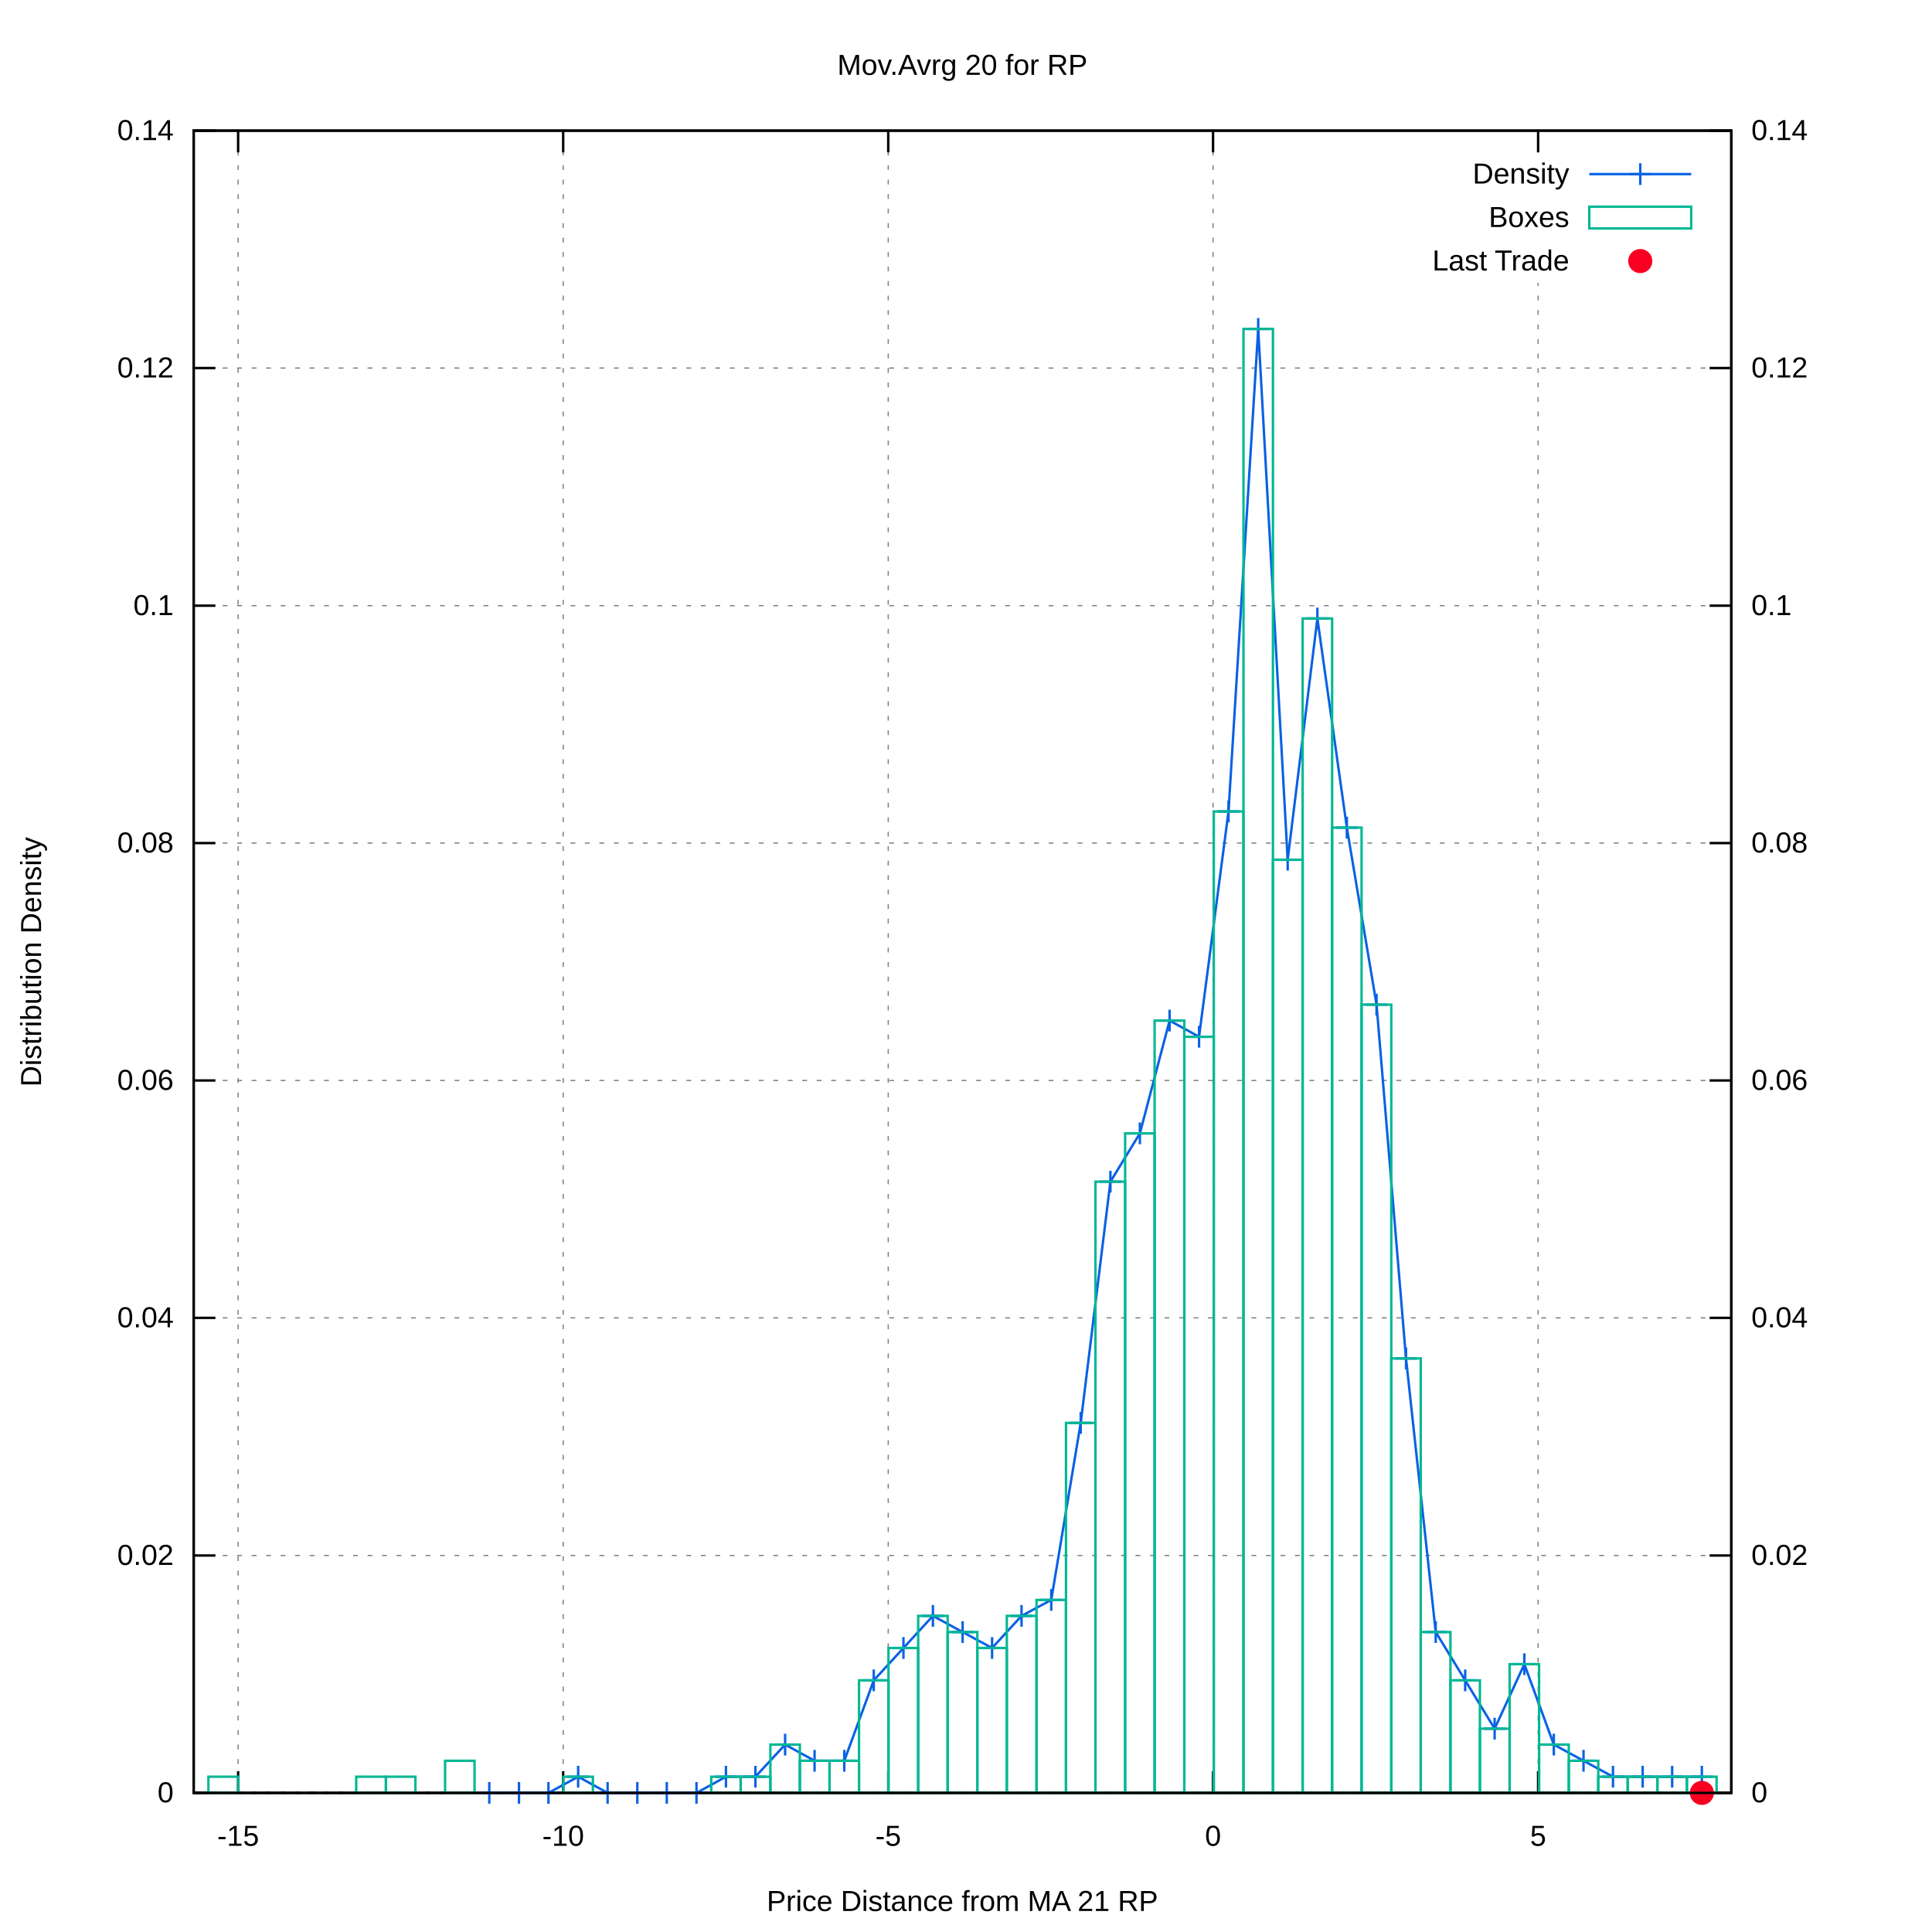
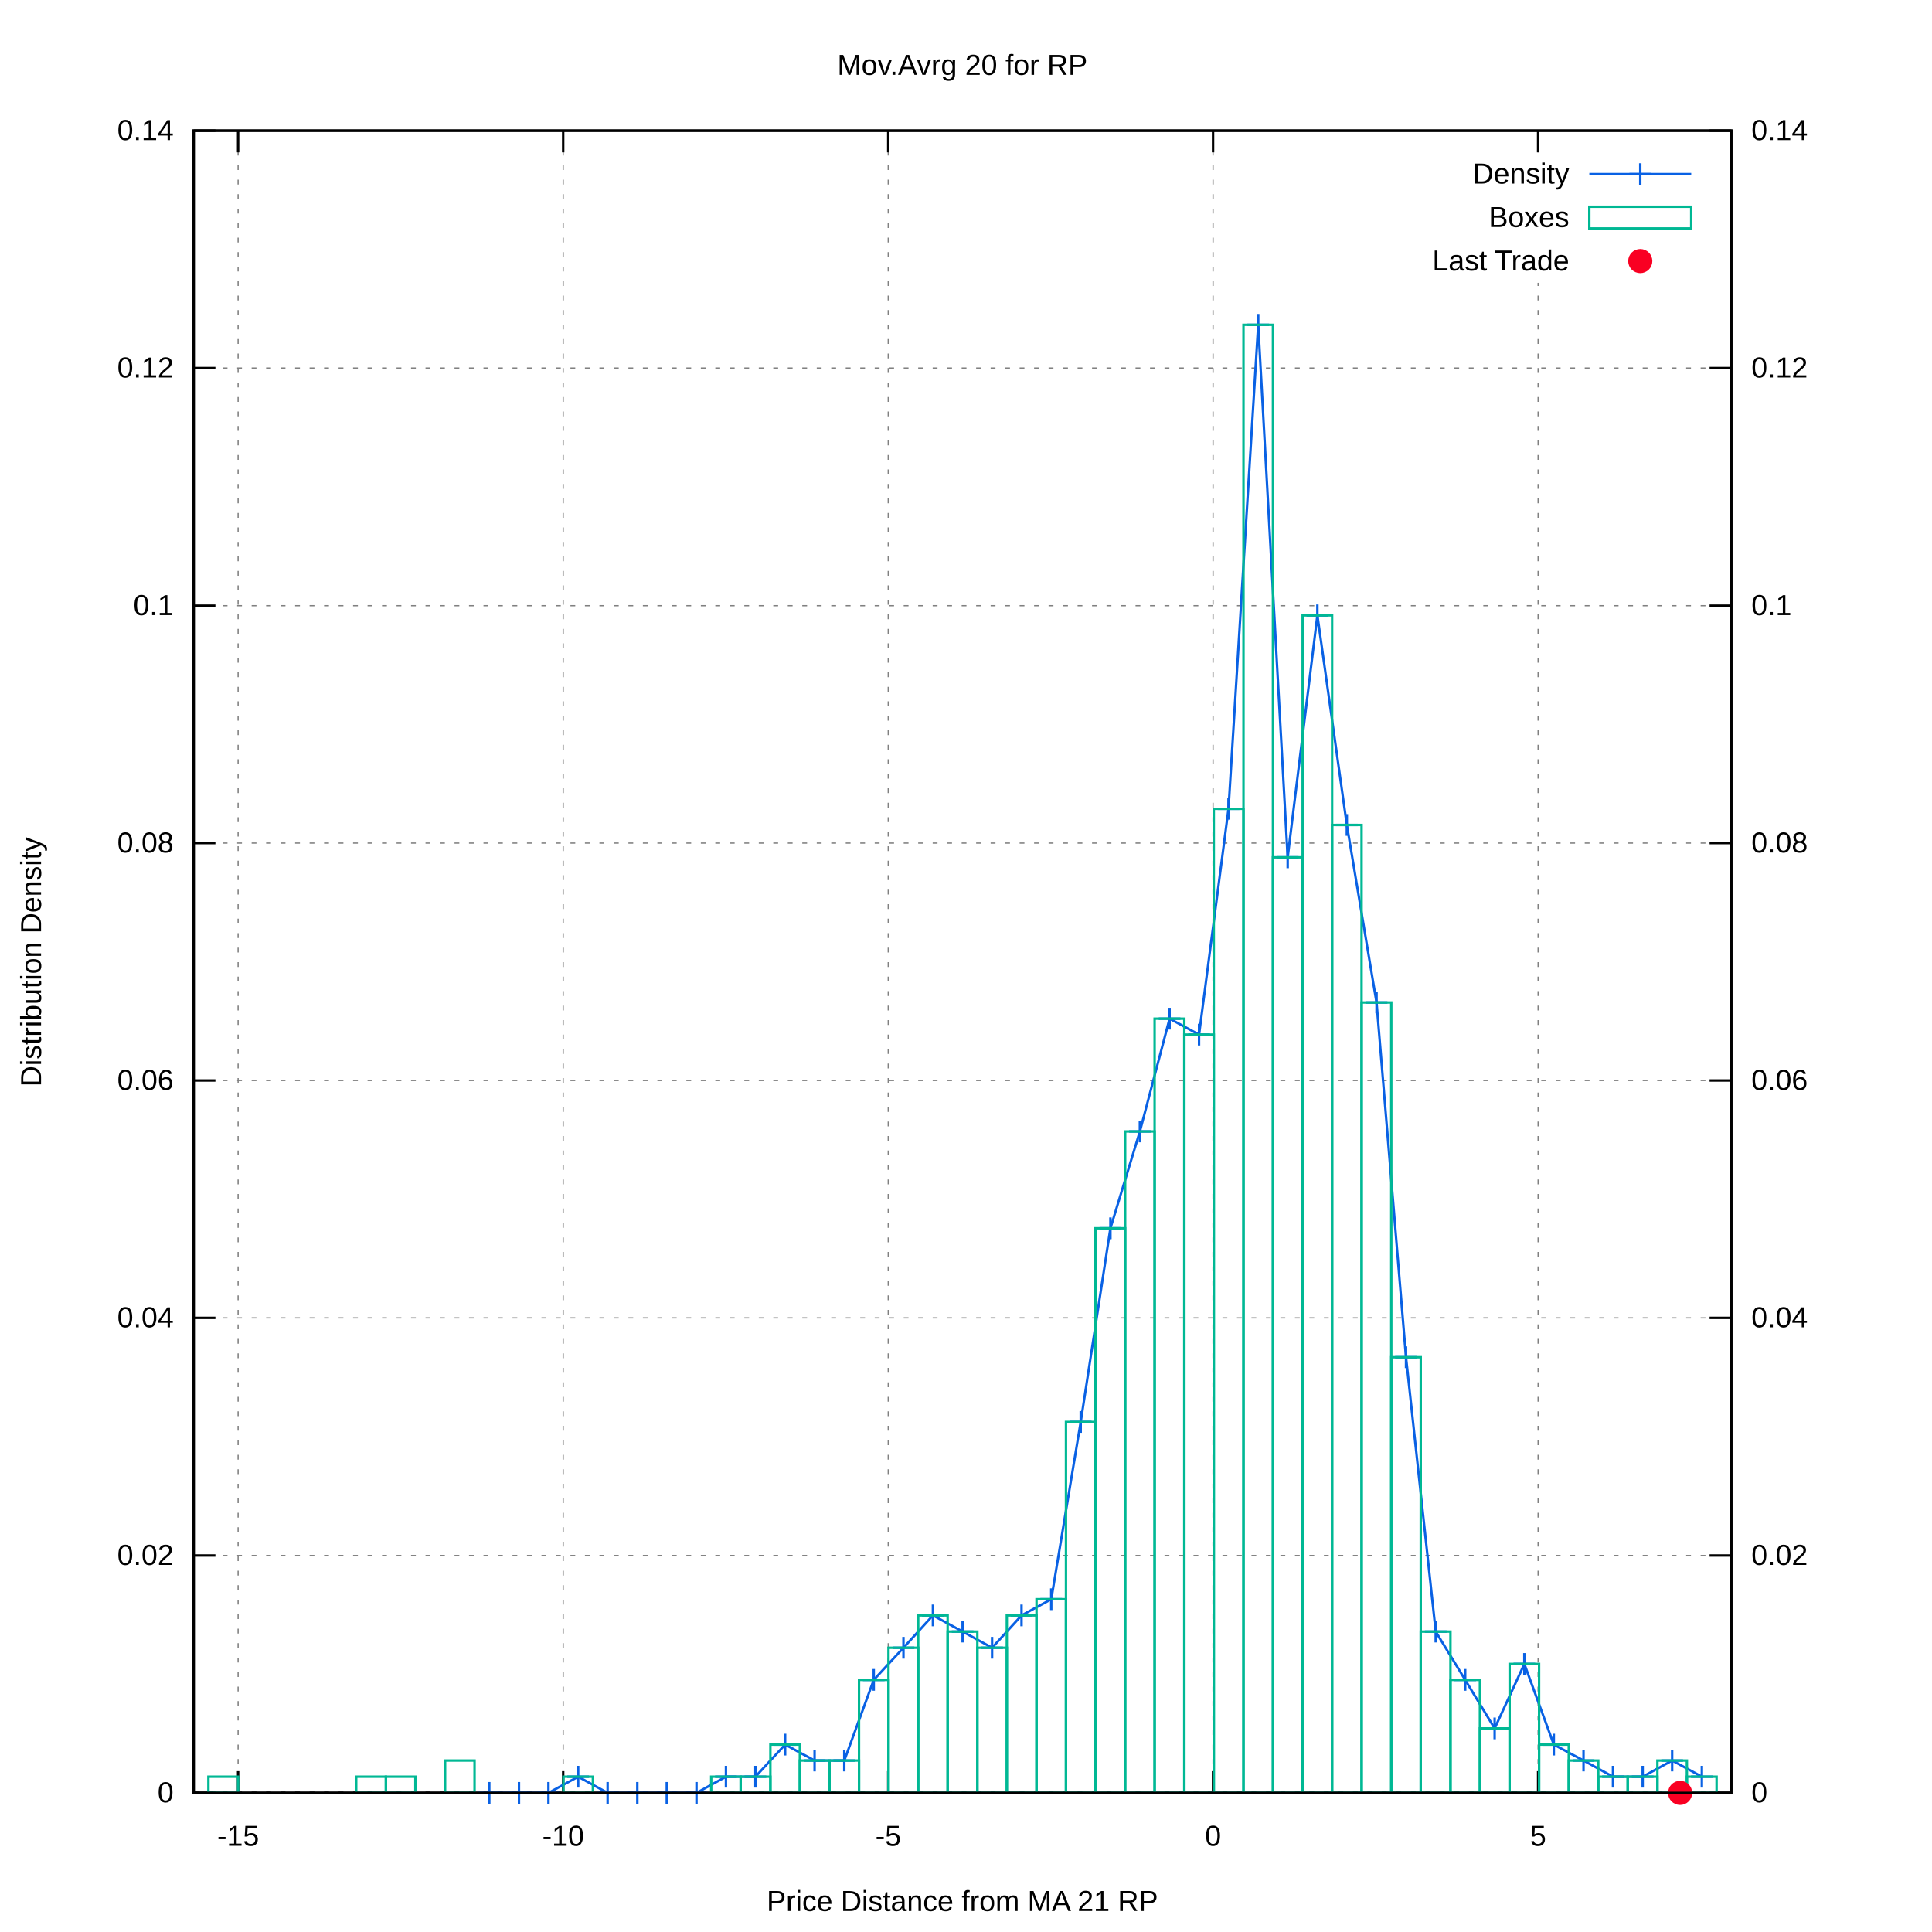
<svg xmlns="http://www.w3.org/2000/svg" xmlns:xlink="http://www.w3.org/1999/xlink" viewBox="0 0 800 800">
  <g id="gnuplot_canvas">
    <rect x="0" y="0" width="800" height="800" fill="#ffffff" />
    <defs>
      <circle id="gpDot" r="0.5" stroke-width="0.5" />
      <path id="gpPt0" stroke-width="0.222" stroke="currentColor" d="M-1,0 h2 M0,-1 v2" />
      <path id="gpPt1" stroke-width="0.222" stroke="currentColor" d="M-1,-1 L1,1 M1,-1 L-1,1" />
      <path id="gpPt2" stroke-width="0.222" stroke="currentColor" d="M-1,0 L1,0 M0,-1 L0,1 M-1,-1 L1,1 M-1,1 L1,-1" />
      <rect id="gpPt3" stroke-width="0.222" stroke="currentColor" x="-1" y="-1" width="2" height="2" />
      <rect id="gpPt4" stroke-width="0.222" stroke="currentColor" fill="currentColor" x="-1" y="-1" width="2" height="2" />
      <circle id="gpPt5" stroke-width="0.222" stroke="currentColor" cx="0" cy="0" r="1" />
      <use xlink:href="#gpPt5" id="gpPt6" fill="currentColor" stroke="none" />
      <path id="gpPt7" stroke-width="0.222" stroke="currentColor" d="M0,-1.33 L-1.33,0.67 L1.33,0.67 z" />
      <use xlink:href="#gpPt7" id="gpPt8" fill="currentColor" stroke="none" />
      <use xlink:href="#gpPt7" id="gpPt9" stroke="currentColor" transform="rotate(180)" />
      <use xlink:href="#gpPt9" id="gpPt10" fill="currentColor" stroke="none" />
      <use xlink:href="#gpPt3" id="gpPt11" stroke="currentColor" transform="rotate(45)" />
      <use xlink:href="#gpPt11" id="gpPt12" fill="currentColor" stroke="none" />
      <path id="gpPt13" stroke-width="0.222" stroke="currentColor" d="M0,1.330 L1.265,0.411 L0.782,-1.067 L-0.782,-1.076 L-1.265,0.411 z" />
      <use xlink:href="#gpPt13" id="gpPt14" fill="currentColor" stroke="none" />
      <filter id="textbox" filterUnits="objectBoundingBox" x="0" y="0" height="1" width="1">
        <feFlood flood-color="#FFFFFF" flood-opacity="1" result="bgnd" />
        <feComposite in="SourceGraphic" in2="bgnd" operator="atop" />
      </filter>
      <filter id="greybox" filterUnits="objectBoundingBox" x="0" y="0" height="1" width="1">
        <feFlood flood-color="lightgrey" flood-opacity="1" result="grey" />
        <feComposite in="SourceGraphic" in2="grey" operator="atop" />
      </filter>
    </defs>
    <g fill="none" color="#FFFFFF" stroke="black" stroke-width="1.00" stroke-linecap="butt" stroke-linejoin="miter">
</g>
    <g fill="none" color="black" stroke="currentColor" stroke-width="1.00" stroke-linecap="butt" stroke-linejoin="miter">
</g>
    <g fill="none" color="black" stroke="black" stroke-width="0.50" stroke-linecap="butt" stroke-linejoin="miter">
</g>
    <g fill="none" color="gray" stroke="currentColor" stroke-width="0.50" stroke-linecap="butt" stroke-linejoin="miter">
      <path stroke="gray" stroke-dasharray="2,4" class="gridline" d="M80.2,742.4 L716.9,742.4  " />
    </g>
    <g fill="none" color="gray" stroke="gray" stroke-width="1.00" stroke-linecap="butt" stroke-linejoin="miter">
</g>
    <g fill="none" color="black" stroke="currentColor" stroke-width="1.00" stroke-linecap="butt" stroke-linejoin="miter">
      <path stroke="black" d="M80.2,742.4 L89.2,742.4  " />
      <g transform="translate(71.9,746.3)" stroke="none" fill="black" font-family="arial" font-size="12.00" text-anchor="end">
        <text>
          <tspan font-family="arial"> 0</tspan>
        </text>
      </g>
    </g>
    <g fill="none" color="black" stroke="currentColor" stroke-width="1.00" stroke-linecap="butt" stroke-linejoin="miter">
</g>
    <g fill="none" color="black" stroke="black" stroke-width="0.50" stroke-linecap="butt" stroke-linejoin="miter">
</g>
    <g fill="none" color="gray" stroke="currentColor" stroke-width="0.50" stroke-linecap="butt" stroke-linejoin="miter">
      <path stroke="gray" stroke-dasharray="2,4" class="gridline" d="M80.2,644.1 L716.9,644.1  " />
    </g>
    <g fill="none" color="gray" stroke="gray" stroke-width="1.00" stroke-linecap="butt" stroke-linejoin="miter">
</g>
    <g fill="none" color="black" stroke="currentColor" stroke-width="1.00" stroke-linecap="butt" stroke-linejoin="miter">
      <path stroke="black" d="M80.2,644.1 L89.2,644.1  " />
      <g transform="translate(71.9,648.0)" stroke="none" fill="black" font-family="arial" font-size="12.00" text-anchor="end">
        <text>
          <tspan font-family="arial"> 0.02</tspan>
        </text>
      </g>
    </g>
    <g fill="none" color="black" stroke="currentColor" stroke-width="1.00" stroke-linecap="butt" stroke-linejoin="miter">
</g>
    <g fill="none" color="black" stroke="black" stroke-width="0.50" stroke-linecap="butt" stroke-linejoin="miter">
</g>
    <g fill="none" color="gray" stroke="currentColor" stroke-width="0.50" stroke-linecap="butt" stroke-linejoin="miter">
      <path stroke="gray" stroke-dasharray="2,4" class="gridline" d="M80.2,545.7 L716.9,545.7  " />
    </g>
    <g fill="none" color="gray" stroke="gray" stroke-width="1.00" stroke-linecap="butt" stroke-linejoin="miter">
</g>
    <g fill="none" color="black" stroke="currentColor" stroke-width="1.00" stroke-linecap="butt" stroke-linejoin="miter">
      <path stroke="black" d="M80.2,545.7 L89.2,545.7  " />
      <g transform="translate(71.9,549.6)" stroke="none" fill="black" font-family="arial" font-size="12.00" text-anchor="end">
        <text>
          <tspan font-family="arial"> 0.04</tspan>
        </text>
      </g>
    </g>
    <g fill="none" color="black" stroke="currentColor" stroke-width="1.00" stroke-linecap="butt" stroke-linejoin="miter">
</g>
    <g fill="none" color="black" stroke="black" stroke-width="0.50" stroke-linecap="butt" stroke-linejoin="miter">
</g>
    <g fill="none" color="gray" stroke="currentColor" stroke-width="0.50" stroke-linecap="butt" stroke-linejoin="miter">
      <path stroke="gray" stroke-dasharray="2,4" class="gridline" d="M80.2,447.4 L716.9,447.4  " />
    </g>
    <g fill="none" color="gray" stroke="gray" stroke-width="1.00" stroke-linecap="butt" stroke-linejoin="miter">
</g>
    <g fill="none" color="black" stroke="currentColor" stroke-width="1.00" stroke-linecap="butt" stroke-linejoin="miter">
      <path stroke="black" d="M80.2,447.4 L89.2,447.4  " />
      <g transform="translate(71.9,451.3)" stroke="none" fill="black" font-family="arial" font-size="12.00" text-anchor="end">
        <text>
          <tspan font-family="arial"> 0.06</tspan>
        </text>
      </g>
    </g>
    <g fill="none" color="black" stroke="currentColor" stroke-width="1.00" stroke-linecap="butt" stroke-linejoin="miter">
</g>
    <g fill="none" color="black" stroke="black" stroke-width="0.50" stroke-linecap="butt" stroke-linejoin="miter">
</g>
    <g fill="none" color="gray" stroke="currentColor" stroke-width="0.50" stroke-linecap="butt" stroke-linejoin="miter">
      <path stroke="gray" stroke-dasharray="2,4" class="gridline" d="M80.2,349.1 L716.9,349.1  " />
    </g>
    <g fill="none" color="gray" stroke="gray" stroke-width="1.00" stroke-linecap="butt" stroke-linejoin="miter">
</g>
    <g fill="none" color="black" stroke="currentColor" stroke-width="1.00" stroke-linecap="butt" stroke-linejoin="miter">
      <path stroke="black" d="M80.2,349.1 L89.2,349.1  " />
      <g transform="translate(71.9,353.0)" stroke="none" fill="black" font-family="arial" font-size="12.00" text-anchor="end">
        <text>
          <tspan font-family="arial"> 0.08</tspan>
        </text>
      </g>
    </g>
    <g fill="none" color="black" stroke="currentColor" stroke-width="1.00" stroke-linecap="butt" stroke-linejoin="miter">
</g>
    <g fill="none" color="black" stroke="black" stroke-width="0.50" stroke-linecap="butt" stroke-linejoin="miter">
</g>
    <g fill="none" color="gray" stroke="currentColor" stroke-width="0.50" stroke-linecap="butt" stroke-linejoin="miter">
      <path stroke="gray" stroke-dasharray="2,4" class="gridline" d="M80.2,250.8 L716.9,250.8  " />
    </g>
    <g fill="none" color="gray" stroke="gray" stroke-width="1.00" stroke-linecap="butt" stroke-linejoin="miter">
</g>
    <g fill="none" color="black" stroke="currentColor" stroke-width="1.00" stroke-linecap="butt" stroke-linejoin="miter">
      <path stroke="black" d="M80.2,250.8 L89.2,250.8  " />
      <g transform="translate(71.9,254.7)" stroke="none" fill="black" font-family="arial" font-size="12.00" text-anchor="end">
        <text>
          <tspan font-family="arial"> 0.1</tspan>
        </text>
      </g>
    </g>
    <g fill="none" color="black" stroke="currentColor" stroke-width="1.00" stroke-linecap="butt" stroke-linejoin="miter">
</g>
    <g fill="none" color="black" stroke="black" stroke-width="0.50" stroke-linecap="butt" stroke-linejoin="miter">
</g>
    <g fill="none" color="gray" stroke="currentColor" stroke-width="0.50" stroke-linecap="butt" stroke-linejoin="miter">
      <path stroke="gray" stroke-dasharray="2,4" class="gridline" d="M80.2,152.4 L716.9,152.4  " />
    </g>
    <g fill="none" color="gray" stroke="gray" stroke-width="1.00" stroke-linecap="butt" stroke-linejoin="miter">
</g>
    <g fill="none" color="black" stroke="currentColor" stroke-width="1.00" stroke-linecap="butt" stroke-linejoin="miter">
      <path stroke="black" d="M80.2,152.4 L89.2,152.4  " />
      <g transform="translate(71.9,156.3)" stroke="none" fill="black" font-family="arial" font-size="12.00" text-anchor="end">
        <text>
          <tspan font-family="arial"> 0.12</tspan>
        </text>
      </g>
    </g>
    <g fill="none" color="black" stroke="currentColor" stroke-width="1.00" stroke-linecap="butt" stroke-linejoin="miter">
</g>
    <g fill="none" color="black" stroke="black" stroke-width="0.50" stroke-linecap="butt" stroke-linejoin="miter">
</g>
    <g fill="none" color="gray" stroke="currentColor" stroke-width="0.50" stroke-linecap="butt" stroke-linejoin="miter">
      <path stroke="gray" stroke-dasharray="2,4" class="gridline" d="M80.2,54.1 L716.9,54.1  " />
    </g>
    <g fill="none" color="gray" stroke="gray" stroke-width="1.00" stroke-linecap="butt" stroke-linejoin="miter">
</g>
    <g fill="none" color="black" stroke="currentColor" stroke-width="1.00" stroke-linecap="butt" stroke-linejoin="miter">
      <path stroke="black" d="M80.2,54.1 L89.2,54.1  " />
      <g transform="translate(71.9,58.0)" stroke="none" fill="black" font-family="arial" font-size="12.00" text-anchor="end">
        <text>
          <tspan font-family="arial"> 0.14</tspan>
        </text>
      </g>
    </g>
    <g fill="none" color="black" stroke="currentColor" stroke-width="1.00" stroke-linecap="butt" stroke-linejoin="miter">
</g>
    <g fill="none" color="black" stroke="black" stroke-width="0.50" stroke-linecap="butt" stroke-linejoin="miter">
</g>
    <g fill="none" color="gray" stroke="currentColor" stroke-width="0.50" stroke-linecap="butt" stroke-linejoin="miter">
      <path stroke="gray" stroke-dasharray="2,4" class="gridline" d="M98.6,742.4 L98.6,54.1  " />
    </g>
    <g fill="none" color="gray" stroke="gray" stroke-width="1.00" stroke-linecap="butt" stroke-linejoin="miter">
</g>
    <g fill="none" color="black" stroke="currentColor" stroke-width="1.00" stroke-linecap="butt" stroke-linejoin="miter">
      <path stroke="black" d="M98.6,742.4 L98.6,733.4 M98.6,54.1 L98.6,63.1  " />
      <g transform="translate(98.6,764.3)" stroke="none" fill="black" font-family="arial" font-size="12.00" text-anchor="middle">
        <text>
          <tspan font-family="arial">-15</tspan>
        </text>
      </g>
    </g>
    <g fill="none" color="black" stroke="currentColor" stroke-width="1.00" stroke-linecap="butt" stroke-linejoin="miter">
</g>
    <g fill="none" color="black" stroke="black" stroke-width="0.50" stroke-linecap="butt" stroke-linejoin="miter">
</g>
    <g fill="none" color="gray" stroke="currentColor" stroke-width="0.50" stroke-linecap="butt" stroke-linejoin="miter">
      <path stroke="gray" stroke-dasharray="2,4" class="gridline" d="M233.2,742.4 L233.2,54.1  " />
    </g>
    <g fill="none" color="gray" stroke="gray" stroke-width="1.00" stroke-linecap="butt" stroke-linejoin="miter">
</g>
    <g fill="none" color="black" stroke="currentColor" stroke-width="1.00" stroke-linecap="butt" stroke-linejoin="miter">
      <path stroke="black" d="M233.2,742.4 L233.2,733.4 M233.2,54.1 L233.2,63.1  " />
      <g transform="translate(233.2,764.3)" stroke="none" fill="black" font-family="arial" font-size="12.00" text-anchor="middle">
        <text>
          <tspan font-family="arial">-10</tspan>
        </text>
      </g>
    </g>
    <g fill="none" color="black" stroke="currentColor" stroke-width="1.00" stroke-linecap="butt" stroke-linejoin="miter">
</g>
    <g fill="none" color="black" stroke="black" stroke-width="0.50" stroke-linecap="butt" stroke-linejoin="miter">
</g>
    <g fill="none" color="gray" stroke="currentColor" stroke-width="0.50" stroke-linecap="butt" stroke-linejoin="miter">
      <path stroke="gray" stroke-dasharray="2,4" class="gridline" d="M367.8,742.4 L367.8,54.1  " />
    </g>
    <g fill="none" color="gray" stroke="gray" stroke-width="1.00" stroke-linecap="butt" stroke-linejoin="miter">
</g>
    <g fill="none" color="black" stroke="currentColor" stroke-width="1.00" stroke-linecap="butt" stroke-linejoin="miter">
      <path stroke="black" d="M367.8,742.4 L367.8,733.4 M367.8,54.1 L367.8,63.1  " />
      <g transform="translate(367.8,764.3)" stroke="none" fill="black" font-family="arial" font-size="12.00" text-anchor="middle">
        <text>
          <tspan font-family="arial">-5</tspan>
        </text>
      </g>
    </g>
    <g fill="none" color="black" stroke="currentColor" stroke-width="1.00" stroke-linecap="butt" stroke-linejoin="miter">
</g>
    <g fill="none" color="black" stroke="black" stroke-width="0.50" stroke-linecap="butt" stroke-linejoin="miter">
</g>
    <g fill="none" color="gray" stroke="currentColor" stroke-width="0.50" stroke-linecap="butt" stroke-linejoin="miter">
      <path stroke="gray" stroke-dasharray="2,4" class="gridline" d="M502.3,742.4 L502.3,54.1  " />
    </g>
    <g fill="none" color="gray" stroke="gray" stroke-width="1.00" stroke-linecap="butt" stroke-linejoin="miter">
</g>
    <g fill="none" color="black" stroke="currentColor" stroke-width="1.00" stroke-linecap="butt" stroke-linejoin="miter">
      <path stroke="black" d="M502.3,742.4 L502.3,733.4 M502.3,54.1 L502.3,63.1  " />
      <g transform="translate(502.3,764.3)" stroke="none" fill="black" font-family="arial" font-size="12.00" text-anchor="middle">
        <text>
          <tspan font-family="arial"> 0</tspan>
        </text>
      </g>
    </g>
    <g fill="none" color="black" stroke="currentColor" stroke-width="1.00" stroke-linecap="butt" stroke-linejoin="miter">
</g>
    <g fill="none" color="black" stroke="black" stroke-width="0.50" stroke-linecap="butt" stroke-linejoin="miter">
</g>
    <g fill="none" color="gray" stroke="currentColor" stroke-width="0.50" stroke-linecap="butt" stroke-linejoin="miter">
      <path stroke="gray" stroke-dasharray="2,4" class="gridline" d="M636.9,742.4 L636.9,117.1 M636.9,63.1 L636.9,54.1  " />
    </g>
    <g fill="none" color="gray" stroke="gray" stroke-width="1.00" stroke-linecap="butt" stroke-linejoin="miter">
</g>
    <g fill="none" color="black" stroke="currentColor" stroke-width="1.00" stroke-linecap="butt" stroke-linejoin="miter">
      <path stroke="black" d="M636.9,742.4 L636.9,733.4 M636.9,54.1 L636.9,63.1  " />
      <g transform="translate(636.9,764.3)" stroke="none" fill="black" font-family="arial" font-size="12.00" text-anchor="middle">
        <text>
          <tspan font-family="arial"> 5</tspan>
        </text>
      </g>
    </g>
    <g fill="none" color="black" stroke="currentColor" stroke-width="1.00" stroke-linecap="butt" stroke-linejoin="miter">
      <path stroke="black" d="M716.9,742.4 L707.9,742.4  " />
      <g transform="translate(725.2,746.3)" stroke="none" fill="black" font-family="arial" font-size="12.00" text-anchor="start">
        <text>
          <tspan font-family="arial"> 0</tspan>
        </text>
      </g>
    </g>
    <g fill="none" color="black" stroke="currentColor" stroke-width="1.00" stroke-linecap="butt" stroke-linejoin="miter">
      <path stroke="black" d="M716.9,644.1 L707.9,644.1  " />
      <g transform="translate(725.2,648.0)" stroke="none" fill="black" font-family="arial" font-size="12.00" text-anchor="start">
        <text>
          <tspan font-family="arial"> 0.02</tspan>
        </text>
      </g>
    </g>
    <g fill="none" color="black" stroke="currentColor" stroke-width="1.00" stroke-linecap="butt" stroke-linejoin="miter">
      <path stroke="black" d="M716.9,545.7 L707.9,545.7  " />
      <g transform="translate(725.2,549.6)" stroke="none" fill="black" font-family="arial" font-size="12.00" text-anchor="start">
        <text>
          <tspan font-family="arial"> 0.04</tspan>
        </text>
      </g>
    </g>
    <g fill="none" color="black" stroke="currentColor" stroke-width="1.00" stroke-linecap="butt" stroke-linejoin="miter">
      <path stroke="black" d="M716.9,447.4 L707.9,447.4  " />
      <g transform="translate(725.2,451.3)" stroke="none" fill="black" font-family="arial" font-size="12.00" text-anchor="start">
        <text>
          <tspan font-family="arial"> 0.06</tspan>
        </text>
      </g>
    </g>
    <g fill="none" color="black" stroke="currentColor" stroke-width="1.00" stroke-linecap="butt" stroke-linejoin="miter">
      <path stroke="black" d="M716.9,349.1 L707.9,349.1  " />
      <g transform="translate(725.2,353.0)" stroke="none" fill="black" font-family="arial" font-size="12.00" text-anchor="start">
        <text>
          <tspan font-family="arial"> 0.08</tspan>
        </text>
      </g>
    </g>
    <g fill="none" color="black" stroke="currentColor" stroke-width="1.00" stroke-linecap="butt" stroke-linejoin="miter">
      <path stroke="black" d="M716.9,250.8 L707.9,250.8  " />
      <g transform="translate(725.2,254.7)" stroke="none" fill="black" font-family="arial" font-size="12.00" text-anchor="start">
        <text>
          <tspan font-family="arial"> 0.1</tspan>
        </text>
      </g>
    </g>
    <g fill="none" color="black" stroke="currentColor" stroke-width="1.00" stroke-linecap="butt" stroke-linejoin="miter">
      <path stroke="black" d="M716.9,152.4 L707.9,152.4  " />
      <g transform="translate(725.2,156.3)" stroke="none" fill="black" font-family="arial" font-size="12.00" text-anchor="start">
        <text>
          <tspan font-family="arial"> 0.12</tspan>
        </text>
      </g>
    </g>
    <g fill="none" color="black" stroke="currentColor" stroke-width="1.00" stroke-linecap="butt" stroke-linejoin="miter">
      <path stroke="black" d="M716.9,54.1 L707.9,54.1  " />
      <g transform="translate(725.2,58.0)" stroke="none" fill="black" font-family="arial" font-size="12.00" text-anchor="start">
        <text>
          <tspan font-family="arial"> 0.14</tspan>
        </text>
      </g>
    </g>
    <g fill="none" color="black" stroke="currentColor" stroke-width="1.00" stroke-linecap="butt" stroke-linejoin="miter">
</g>
    <g fill="none" color="gray" stroke="currentColor" stroke-width="1.00" stroke-linecap="butt" stroke-linejoin="miter">
      <path stroke="black" stroke-dasharray="2,4" d="M80.2,742.4 L716.9,742.4  " />
    </g>
    <g fill="none" color="black" stroke="currentColor" stroke-width="1.00" stroke-linecap="butt" stroke-linejoin="miter">
      <path stroke="black" d="M80.2,54.1 L80.2,742.4 L716.9,742.4 L716.9,54.1 L80.2,54.1 Z  " />
    </g>
    <g fill="none" color="black" stroke="currentColor" stroke-width="1.00" stroke-linecap="butt" stroke-linejoin="miter">
      <g transform="translate(17.0,398.3) rotate(270)" stroke="none" fill="black" font-family="arial" font-size="12.00" text-anchor="middle">
        <text>
          <tspan font-family="arial">Distribution Density</tspan>
        </text>
      </g>
    </g>
    <g fill="none" color="black" stroke="currentColor" stroke-width="1.00" stroke-linecap="butt" stroke-linejoin="miter">
      <g transform="translate(398.5,791.3)" stroke="none" fill="black" font-family="arial" font-size="12.00" text-anchor="middle">
        <text>
          <tspan font-family="arial">Price Distance from MA 21 RP</tspan>
        </text>
      </g>
    </g>
    <g fill="none" color="black" stroke="currentColor" stroke-width="1.00" stroke-linecap="butt" stroke-linejoin="miter">
      <g transform="translate(398.5,31.0)" stroke="none" fill="black" font-family="arial" font-size="12.00" text-anchor="middle">
        <text>
          <tspan font-family="arial">Mov.Avrg 20 for RP </tspan>
        </text>
      </g>
    </g>
    <g id="gnuplot_plot_1">
      <g fill="none" color="black" stroke="currentColor" stroke-width="1.00" stroke-linecap="butt" stroke-linejoin="miter">
        <g transform="translate(649.8,76.0)" stroke="none" fill="black" font-family="arial" font-size="12.00" text-anchor="end">
          <text>
            <tspan font-family="arial">Density</tspan>
          </text>
        </g>
      </g>
      <g fill="none" color="black" stroke="currentColor" stroke-width="1.00" stroke-linecap="butt" stroke-linejoin="miter">
-         <path stroke="rgb(  9,  97, 228)" d="M658.1,72.1 L700.3,72.1 M202.6,742.4 L214.9,742.4 L227.1,742.4 L239.4,735.7 L251.6,742.4 L263.9,742.4   L276.1,742.4 L288.4,742.4 L300.6,735.7 L312.8,735.7 L325.1,722.4 L337.3,729.1 L349.6,729.1 L361.8,695.8   L374.1,682.4 L386.3,669.1 L398.6,675.8 L410.8,682.4 L423.0,669.1 L435.3,662.5 L447.5,589.2 L459.8,489.3   L472.0,469.3 L484.3,422.6 L496.5,429.3 L508.7,336.0 L521.0,136.2 L533.2,356.0 L545.5,256.1 L557.7,342.7   L570.0,416.0 L582.2,562.5 L594.5,675.8 L606.7,695.8 L618.9,715.8 L631.2,689.1 L643.4,722.4 L655.7,729.1   L667.9,735.7 L680.2,735.7 L692.4,735.7 L704.7,735.7  " />
+         <path stroke="rgb(  9,  97, 228)" d="M658.1,72.1 L700.3,72.1 M202.6,742.4 L214.9,742.4 L227.1,742.4 L239.4,735.7 L251.6,742.4 L263.9,742.4   L276.1,742.4 L288.4,742.4 L300.6,735.7 L312.8,735.7 L325.1,722.4 L337.3,729.0 L349.6,729.0 L361.8,695.6   L374.1,682.3 L386.3,668.9 L398.6,675.6 L410.8,682.3 L423.0,668.9 L435.3,662.2 L447.5,588.8 L459.8,508.6   L472.0,468.5 L484.3,421.8 L496.5,428.4 L508.7,334.9 L521.0,134.5 L533.2,355.0 L545.5,254.8 L557.7,341.6   L570.0,415.1 L582.2,562.0 L594.5,675.6 L606.7,695.6 L618.9,715.7 L631.2,689.0 L643.4,722.4 L655.7,729.0   L667.9,735.7 L680.2,735.7 L692.4,729.0 L704.7,735.7  " />
        <use xlink:href="#gpPt0" transform="translate(202.6,742.4) scale(4.50)" color="rgb(  9,  97, 228)" />
        <use xlink:href="#gpPt0" transform="translate(214.9,742.4) scale(4.50)" color="rgb(  9,  97, 228)" />
        <use xlink:href="#gpPt0" transform="translate(227.1,742.4) scale(4.50)" color="rgb(  9,  97, 228)" />
        <use xlink:href="#gpPt0" transform="translate(239.4,735.7) scale(4.50)" color="rgb(  9,  97, 228)" />
        <use xlink:href="#gpPt0" transform="translate(251.6,742.4) scale(4.50)" color="rgb(  9,  97, 228)" />
        <use xlink:href="#gpPt0" transform="translate(263.9,742.4) scale(4.50)" color="rgb(  9,  97, 228)" />
        <use xlink:href="#gpPt0" transform="translate(276.1,742.4) scale(4.50)" color="rgb(  9,  97, 228)" />
        <use xlink:href="#gpPt0" transform="translate(288.4,742.4) scale(4.50)" color="rgb(  9,  97, 228)" />
        <use xlink:href="#gpPt0" transform="translate(300.6,735.7) scale(4.50)" color="rgb(  9,  97, 228)" />
        <use xlink:href="#gpPt0" transform="translate(312.8,735.7) scale(4.50)" color="rgb(  9,  97, 228)" />
        <use xlink:href="#gpPt0" transform="translate(325.1,722.4) scale(4.50)" color="rgb(  9,  97, 228)" />
-         <use xlink:href="#gpPt0" transform="translate(337.3,729.1) scale(4.50)" color="rgb(  9,  97, 228)" />
-         <use xlink:href="#gpPt0" transform="translate(349.6,729.1) scale(4.50)" color="rgb(  9,  97, 228)" />
-         <use xlink:href="#gpPt0" transform="translate(361.8,695.8) scale(4.50)" color="rgb(  9,  97, 228)" />
-         <use xlink:href="#gpPt0" transform="translate(374.1,682.4) scale(4.50)" color="rgb(  9,  97, 228)" />
-         <use xlink:href="#gpPt0" transform="translate(386.3,669.1) scale(4.50)" color="rgb(  9,  97, 228)" />
-         <use xlink:href="#gpPt0" transform="translate(398.6,675.8) scale(4.50)" color="rgb(  9,  97, 228)" />
-         <use xlink:href="#gpPt0" transform="translate(410.8,682.4) scale(4.50)" color="rgb(  9,  97, 228)" />
-         <use xlink:href="#gpPt0" transform="translate(423.0,669.1) scale(4.50)" color="rgb(  9,  97, 228)" />
-         <use xlink:href="#gpPt0" transform="translate(435.3,662.5) scale(4.50)" color="rgb(  9,  97, 228)" />
-         <use xlink:href="#gpPt0" transform="translate(447.5,589.2) scale(4.50)" color="rgb(  9,  97, 228)" />
-         <use xlink:href="#gpPt0" transform="translate(459.8,489.3) scale(4.50)" color="rgb(  9,  97, 228)" />
-         <use xlink:href="#gpPt0" transform="translate(472.0,469.3) scale(4.50)" color="rgb(  9,  97, 228)" />
-         <use xlink:href="#gpPt0" transform="translate(484.3,422.6) scale(4.50)" color="rgb(  9,  97, 228)" />
-         <use xlink:href="#gpPt0" transform="translate(496.5,429.3) scale(4.50)" color="rgb(  9,  97, 228)" />
-         <use xlink:href="#gpPt0" transform="translate(508.7,336.0) scale(4.50)" color="rgb(  9,  97, 228)" />
-         <use xlink:href="#gpPt0" transform="translate(521.0,136.2) scale(4.50)" color="rgb(  9,  97, 228)" />
-         <use xlink:href="#gpPt0" transform="translate(533.2,356.0) scale(4.50)" color="rgb(  9,  97, 228)" />
-         <use xlink:href="#gpPt0" transform="translate(545.5,256.1) scale(4.50)" color="rgb(  9,  97, 228)" />
-         <use xlink:href="#gpPt0" transform="translate(557.7,342.7) scale(4.50)" color="rgb(  9,  97, 228)" />
-         <use xlink:href="#gpPt0" transform="translate(570.0,416.0) scale(4.50)" color="rgb(  9,  97, 228)" />
-         <use xlink:href="#gpPt0" transform="translate(582.2,562.5) scale(4.50)" color="rgb(  9,  97, 228)" />
-         <use xlink:href="#gpPt0" transform="translate(594.5,675.8) scale(4.50)" color="rgb(  9,  97, 228)" />
-         <use xlink:href="#gpPt0" transform="translate(606.7,695.8) scale(4.50)" color="rgb(  9,  97, 228)" />
-         <use xlink:href="#gpPt0" transform="translate(618.9,715.8) scale(4.50)" color="rgb(  9,  97, 228)" />
-         <use xlink:href="#gpPt0" transform="translate(631.2,689.1) scale(4.50)" color="rgb(  9,  97, 228)" />
+         <use xlink:href="#gpPt0" transform="translate(337.3,729.0) scale(4.50)" color="rgb(  9,  97, 228)" />
+         <use xlink:href="#gpPt0" transform="translate(349.6,729.0) scale(4.50)" color="rgb(  9,  97, 228)" />
+         <use xlink:href="#gpPt0" transform="translate(361.8,695.6) scale(4.50)" color="rgb(  9,  97, 228)" />
+         <use xlink:href="#gpPt0" transform="translate(374.1,682.3) scale(4.50)" color="rgb(  9,  97, 228)" />
+         <use xlink:href="#gpPt0" transform="translate(386.3,668.9) scale(4.50)" color="rgb(  9,  97, 228)" />
+         <use xlink:href="#gpPt0" transform="translate(398.6,675.6) scale(4.50)" color="rgb(  9,  97, 228)" />
+         <use xlink:href="#gpPt0" transform="translate(410.8,682.3) scale(4.50)" color="rgb(  9,  97, 228)" />
+         <use xlink:href="#gpPt0" transform="translate(423.0,668.9) scale(4.50)" color="rgb(  9,  97, 228)" />
+         <use xlink:href="#gpPt0" transform="translate(435.3,662.2) scale(4.50)" color="rgb(  9,  97, 228)" />
+         <use xlink:href="#gpPt0" transform="translate(447.5,588.8) scale(4.50)" color="rgb(  9,  97, 228)" />
+         <use xlink:href="#gpPt0" transform="translate(459.8,508.6) scale(4.50)" color="rgb(  9,  97, 228)" />
+         <use xlink:href="#gpPt0" transform="translate(472.0,468.5) scale(4.50)" color="rgb(  9,  97, 228)" />
+         <use xlink:href="#gpPt0" transform="translate(484.3,421.8) scale(4.50)" color="rgb(  9,  97, 228)" />
+         <use xlink:href="#gpPt0" transform="translate(496.5,428.4) scale(4.50)" color="rgb(  9,  97, 228)" />
+         <use xlink:href="#gpPt0" transform="translate(508.7,334.9) scale(4.50)" color="rgb(  9,  97, 228)" />
+         <use xlink:href="#gpPt0" transform="translate(521.0,134.5) scale(4.50)" color="rgb(  9,  97, 228)" />
+         <use xlink:href="#gpPt0" transform="translate(533.2,355.0) scale(4.50)" color="rgb(  9,  97, 228)" />
+         <use xlink:href="#gpPt0" transform="translate(545.5,254.8) scale(4.50)" color="rgb(  9,  97, 228)" />
+         <use xlink:href="#gpPt0" transform="translate(557.7,341.6) scale(4.50)" color="rgb(  9,  97, 228)" />
+         <use xlink:href="#gpPt0" transform="translate(570.0,415.1) scale(4.50)" color="rgb(  9,  97, 228)" />
+         <use xlink:href="#gpPt0" transform="translate(582.2,562.0) scale(4.50)" color="rgb(  9,  97, 228)" />
+         <use xlink:href="#gpPt0" transform="translate(594.5,675.6) scale(4.50)" color="rgb(  9,  97, 228)" />
+         <use xlink:href="#gpPt0" transform="translate(606.7,695.6) scale(4.50)" color="rgb(  9,  97, 228)" />
+         <use xlink:href="#gpPt0" transform="translate(618.9,715.7) scale(4.50)" color="rgb(  9,  97, 228)" />
+         <use xlink:href="#gpPt0" transform="translate(631.2,689.0) scale(4.50)" color="rgb(  9,  97, 228)" />
        <use xlink:href="#gpPt0" transform="translate(643.4,722.4) scale(4.50)" color="rgb(  9,  97, 228)" />
-         <use xlink:href="#gpPt0" transform="translate(655.7,729.1) scale(4.50)" color="rgb(  9,  97, 228)" />
+         <use xlink:href="#gpPt0" transform="translate(655.7,729.0) scale(4.50)" color="rgb(  9,  97, 228)" />
        <use xlink:href="#gpPt0" transform="translate(667.9,735.7) scale(4.50)" color="rgb(  9,  97, 228)" />
        <use xlink:href="#gpPt0" transform="translate(680.2,735.7) scale(4.50)" color="rgb(  9,  97, 228)" />
-         <use xlink:href="#gpPt0" transform="translate(692.4,735.7) scale(4.50)" color="rgb(  9,  97, 228)" />
+         <use xlink:href="#gpPt0" transform="translate(692.4,729.0) scale(4.50)" color="rgb(  9,  97, 228)" />
        <use xlink:href="#gpPt0" transform="translate(704.7,735.7) scale(4.50)" color="rgb(  9,  97, 228)" />
        <use xlink:href="#gpPt0" transform="translate(679.2,72.1) scale(4.50)" color="rgb(  9,  97, 228)" />
      </g>
    </g>
    <g id="gnuplot_plot_2">
      <g fill="none" color="black" stroke="currentColor" stroke-width="1.00" stroke-linecap="butt" stroke-linejoin="miter">
        <g transform="translate(649.8,94.0)" stroke="none" fill="black" font-family="arial" font-size="12.00" text-anchor="end">
          <text>
            <tspan font-family="arial">Boxes</tspan>
          </text>
        </g>
      </g>
      <g fill="none" color="black" stroke="currentColor" stroke-width="1.00" stroke-linecap="butt" stroke-linejoin="miter">
        <path stroke="rgb(  0, 184, 148)" d="M658.1,94.6 L700.3,94.6 L700.3,85.6 L658.1,85.6 L658.1,94.6 Z  " />
        <path stroke="rgb(  0, 184, 148)" d="M86.3,742.4 L86.3,735.7 L98.6,735.7 L98.6,742.4 L86.3,742.4 Z  " />
        <path stroke="rgb(  0, 184, 148)" d="M147.5,742.4 L147.5,735.7 L159.8,735.7 L159.8,742.4 L147.5,742.4 Z  " />
        <path stroke="rgb(  0, 184, 148)" d="M159.8,742.4 L159.8,735.7 L172.0,735.7 L172.0,742.4 L159.8,742.4 Z  " />
-         <path stroke="rgb(  0, 184, 148)" d="M184.3,742.4 L184.3,729.1 L196.5,729.1 L196.5,742.4 L184.3,742.4 Z  " />
+         <path stroke="rgb(  0, 184, 148)" d="M184.3,742.4 L184.3,729.0 L196.5,729.0 L196.5,742.4 L184.3,742.4 Z  " />
        <path stroke="rgb(  0, 184, 148)" d="M233.3,742.4 L233.3,735.7 L245.5,735.7 L245.5,742.4 L233.3,742.4 Z  " />
        <path stroke="rgb(  0, 184, 148)" d="M294.5,742.4 L294.5,735.7 L306.7,735.7 L306.7,742.4 L294.5,742.4 Z  " />
        <path stroke="rgb(  0, 184, 148)" d="M306.7,742.4 L306.7,735.7 L319.0,735.7 L319.0,742.4 L306.7,742.4 Z  " />
        <path stroke="rgb(  0, 184, 148)" d="M319.0,742.4 L319.0,722.4 L331.2,722.4 L331.2,742.4 L319.0,742.4 Z  " />
-         <path stroke="rgb(  0, 184, 148)" d="M331.2,742.4 L331.2,729.1 L343.5,729.1 L343.5,742.4 L331.2,742.4 Z  " />
-         <path stroke="rgb(  0, 184, 148)" d="M343.5,742.4 L343.5,729.1 L355.7,729.1 L355.7,742.4 L343.5,742.4 Z  " />
-         <path stroke="rgb(  0, 184, 148)" d="M355.7,742.4 L355.7,695.8 L367.9,695.8 L367.9,742.4 L355.7,742.4 Z  " />
-         <path stroke="rgb(  0, 184, 148)" d="M367.9,742.4 L367.9,682.4 L380.2,682.4 L380.2,742.4 L367.9,742.4 Z  " />
-         <path stroke="rgb(  0, 184, 148)" d="M380.2,742.4 L380.2,669.1 L392.4,669.1 L392.4,742.4 L380.2,742.4 Z  " />
-         <path stroke="rgb(  0, 184, 148)" d="M392.4,742.4 L392.4,675.8 L404.7,675.8 L404.7,742.4 L392.4,742.4 Z  " />
-         <path stroke="rgb(  0, 184, 148)" d="M404.7,742.4 L404.7,682.4 L416.9,682.4 L416.9,742.4 L404.7,742.4 Z  " />
-         <path stroke="rgb(  0, 184, 148)" d="M416.9,742.4 L416.9,669.1 L429.2,669.1 L429.2,742.4 L416.9,742.4 Z  " />
-         <path stroke="rgb(  0, 184, 148)" d="M429.2,742.4 L429.2,662.5 L441.4,662.5 L441.4,742.4 L429.2,742.4 Z  " />
-         <path stroke="rgb(  0, 184, 148)" d="M441.4,742.4 L441.4,589.2 L453.6,589.2 L453.6,742.4 L441.4,742.4 Z  " />
-         <path stroke="rgb(  0, 184, 148)" d="M453.6,742.4 L453.6,489.3 L465.9,489.3 L465.9,742.4 L453.6,742.4 Z  " />
-         <path stroke="rgb(  0, 184, 148)" d="M465.9,742.4 L465.9,469.3 L478.1,469.3 L478.1,742.4 L465.9,742.4 Z  " />
-         <path stroke="rgb(  0, 184, 148)" d="M478.1,742.4 L478.1,422.6 L490.4,422.6 L490.4,742.4 L478.1,742.4 Z  " />
-         <path stroke="rgb(  0, 184, 148)" d="M490.4,742.4 L490.4,429.3 L502.6,429.3 L502.6,742.4 L490.4,742.4 Z  " />
-         <path stroke="rgb(  0, 184, 148)" d="M502.6,742.4 L502.6,336.0 L514.9,336.0 L514.9,742.4 L502.6,742.4 Z  " />
-         <path stroke="rgb(  0, 184, 148)" d="M514.9,742.4 L514.9,136.2 L527.1,136.2 L527.1,742.4 L514.9,742.4 Z  " />
-         <path stroke="rgb(  0, 184, 148)" d="M527.1,742.4 L527.1,356.0 L539.4,356.0 L539.4,742.4 L527.1,742.4 Z  " />
-         <path stroke="rgb(  0, 184, 148)" d="M539.4,742.4 L539.4,256.1 L551.6,256.1 L551.6,742.4 L539.4,742.4 Z  " />
-         <path stroke="rgb(  0, 184, 148)" d="M551.6,742.4 L551.6,342.7 L563.8,342.7 L563.8,742.4 L551.6,742.4 Z  " />
-         <path stroke="rgb(  0, 184, 148)" d="M563.8,742.4 L563.8,416.0 L576.1,416.0 L576.1,742.4 L563.8,742.4 Z  " />
-         <path stroke="rgb(  0, 184, 148)" d="M576.1,742.4 L576.1,562.5 L588.3,562.5 L588.3,742.4 L576.1,742.4 Z  " />
-         <path stroke="rgb(  0, 184, 148)" d="M588.3,742.4 L588.3,675.8 L600.6,675.8 L600.6,742.4 L588.3,742.4 Z  " />
-         <path stroke="rgb(  0, 184, 148)" d="M600.6,742.4 L600.6,695.8 L612.8,695.8 L612.8,742.4 L600.6,742.4 Z  " />
-         <path stroke="rgb(  0, 184, 148)" d="M612.8,742.4 L612.8,715.8 L625.1,715.8 L625.1,742.4 L612.8,742.4 Z  " />
-         <path stroke="rgb(  0, 184, 148)" d="M625.1,742.4 L625.1,689.1 L637.3,689.1 L637.3,742.4 L625.1,742.4 Z  " />
+         <path stroke="rgb(  0, 184, 148)" d="M331.2,742.4 L331.2,729.0 L343.5,729.0 L343.5,742.4 L331.2,742.4 Z  " />
+         <path stroke="rgb(  0, 184, 148)" d="M343.5,742.4 L343.5,729.0 L355.7,729.0 L355.7,742.4 L343.5,742.4 Z  " />
+         <path stroke="rgb(  0, 184, 148)" d="M355.7,742.4 L355.7,695.6 L367.9,695.6 L367.9,742.4 L355.7,742.4 Z  " />
+         <path stroke="rgb(  0, 184, 148)" d="M367.9,742.4 L367.9,682.3 L380.2,682.3 L380.2,742.4 L367.9,742.4 Z  " />
+         <path stroke="rgb(  0, 184, 148)" d="M380.2,742.4 L380.2,668.9 L392.4,668.9 L392.4,742.4 L380.2,742.4 Z  " />
+         <path stroke="rgb(  0, 184, 148)" d="M392.4,742.4 L392.4,675.6 L404.7,675.6 L404.7,742.4 L392.4,742.4 Z  " />
+         <path stroke="rgb(  0, 184, 148)" d="M404.7,742.4 L404.7,682.3 L416.9,682.3 L416.9,742.4 L404.7,742.4 Z  " />
+         <path stroke="rgb(  0, 184, 148)" d="M416.9,742.4 L416.9,668.9 L429.2,668.9 L429.2,742.4 L416.9,742.4 Z  " />
+         <path stroke="rgb(  0, 184, 148)" d="M429.2,742.4 L429.2,662.2 L441.4,662.2 L441.4,742.4 L429.2,742.4 Z  " />
+         <path stroke="rgb(  0, 184, 148)" d="M441.4,742.4 L441.4,588.8 L453.6,588.8 L453.6,742.4 L441.4,742.4 Z  " />
+         <path stroke="rgb(  0, 184, 148)" d="M453.6,742.4 L453.6,508.6 L465.9,508.6 L465.9,742.4 L453.6,742.4 Z  " />
+         <path stroke="rgb(  0, 184, 148)" d="M465.9,742.4 L465.9,468.5 L478.1,468.5 L478.1,742.4 L465.9,742.4 Z  " />
+         <path stroke="rgb(  0, 184, 148)" d="M478.1,742.4 L478.1,421.8 L490.4,421.8 L490.4,742.4 L478.1,742.4 Z  " />
+         <path stroke="rgb(  0, 184, 148)" d="M490.4,742.4 L490.4,428.4 L502.6,428.4 L502.6,742.4 L490.4,742.4 Z  " />
+         <path stroke="rgb(  0, 184, 148)" d="M502.6,742.4 L502.6,334.9 L514.9,334.9 L514.9,742.4 L502.6,742.4 Z  " />
+         <path stroke="rgb(  0, 184, 148)" d="M514.9,742.4 L514.9,134.5 L527.1,134.5 L527.1,742.4 L514.9,742.4 Z  " />
+         <path stroke="rgb(  0, 184, 148)" d="M527.1,742.4 L527.1,355.0 L539.4,355.0 L539.4,742.4 L527.1,742.4 Z  " />
+         <path stroke="rgb(  0, 184, 148)" d="M539.4,742.4 L539.4,254.8 L551.6,254.8 L551.6,742.4 L539.4,742.4 Z  " />
+         <path stroke="rgb(  0, 184, 148)" d="M551.6,742.4 L551.6,341.6 L563.8,341.6 L563.8,742.4 L551.6,742.4 Z  " />
+         <path stroke="rgb(  0, 184, 148)" d="M563.8,742.4 L563.8,415.1 L576.1,415.1 L576.1,742.4 L563.8,742.4 Z  " />
+         <path stroke="rgb(  0, 184, 148)" d="M576.1,742.4 L576.1,562.0 L588.3,562.0 L588.3,742.4 L576.1,742.4 Z  " />
+         <path stroke="rgb(  0, 184, 148)" d="M588.3,742.4 L588.3,675.6 L600.6,675.6 L600.6,742.4 L588.3,742.4 Z  " />
+         <path stroke="rgb(  0, 184, 148)" d="M600.6,742.4 L600.6,695.6 L612.8,695.6 L612.8,742.4 L600.6,742.4 Z  " />
+         <path stroke="rgb(  0, 184, 148)" d="M612.8,742.4 L612.8,715.7 L625.1,715.7 L625.1,742.4 L612.8,742.4 Z  " />
+         <path stroke="rgb(  0, 184, 148)" d="M625.1,742.4 L625.1,689.0 L637.3,689.0 L637.3,742.4 L625.1,742.4 Z  " />
        <path stroke="rgb(  0, 184, 148)" d="M637.3,742.4 L637.3,722.4 L649.6,722.4 L649.6,742.4 L637.3,742.4 Z  " />
-         <path stroke="rgb(  0, 184, 148)" d="M649.6,742.4 L649.6,729.1 L661.8,729.1 L661.8,742.4 L649.6,742.4 Z  " />
+         <path stroke="rgb(  0, 184, 148)" d="M649.6,742.4 L649.6,729.0 L661.8,729.0 L661.8,742.4 L649.6,742.4 Z  " />
        <path stroke="rgb(  0, 184, 148)" d="M661.8,742.4 L661.8,735.7 L674.0,735.7 L674.0,742.4 L661.8,742.4 Z  " />
        <path stroke="rgb(  0, 184, 148)" d="M674.0,742.4 L674.0,735.7 L686.3,735.7 L686.3,742.4 L674.0,742.4 Z  " />
-         <path stroke="rgb(  0, 184, 148)" d="M686.3,742.4 L686.3,735.7 L698.5,735.7 L698.5,742.4 L686.3,742.4 Z  " />
+         <path stroke="rgb(  0, 184, 148)" d="M686.3,742.4 L686.3,729.0 L698.5,729.0 L698.5,742.4 L686.3,742.4 Z  " />
        <path stroke="rgb(  0, 184, 148)" d="M698.5,742.4 L698.5,735.7 L710.8,735.7 L710.8,742.4 L698.5,742.4 Z  " />
      </g>
    </g>
    <g id="gnuplot_plot_3">
      <g fill="none" color="black" stroke="currentColor" stroke-width="1.00" stroke-linecap="butt" stroke-linejoin="miter">
        <g transform="translate(649.8,112.0)" stroke="none" fill="black" font-family="arial" font-size="12.00" text-anchor="end">
          <text>
            <tspan font-family="arial">Last Trade</tspan>
          </text>
        </g>
      </g>
      <g fill="none" color="black" stroke="currentColor" stroke-width="1.00" stroke-linecap="butt" stroke-linejoin="miter">
-         <use xlink:href="#gpPt6" transform="translate(704.7,742.4) scale(4.50)" color="rgb(249,   0,  34)" />
+         <use xlink:href="#gpPt6" transform="translate(695.7,742.4) scale(4.50)" color="rgb(249,   0,  34)" />
        <use xlink:href="#gpPt6" transform="translate(679.2,108.1) scale(4.50)" color="rgb(249,   0,  34)" />
      </g>
    </g>
    <g fill="none" color="#FFFFFF" stroke="rgb(249,   0,  34)" stroke-width="2.00" stroke-linecap="butt" stroke-linejoin="miter">
</g>
    <g fill="none" color="black" stroke="currentColor" stroke-width="2.00" stroke-linecap="butt" stroke-linejoin="miter">
</g>
    <g fill="none" color="black" stroke="black" stroke-width="1.00" stroke-linecap="butt" stroke-linejoin="miter">
</g>
    <g fill="none" color="black" stroke="currentColor" stroke-width="1.00" stroke-linecap="butt" stroke-linejoin="miter">
      <path stroke="black" d="M80.2,54.1 L80.2,742.4 L716.9,742.4 L716.9,54.1 L80.2,54.1 Z  " />
    </g>
    <g fill="none" color="black" stroke="currentColor" stroke-width="1.00" stroke-linecap="butt" stroke-linejoin="miter">
</g>
  </g>
</svg>
